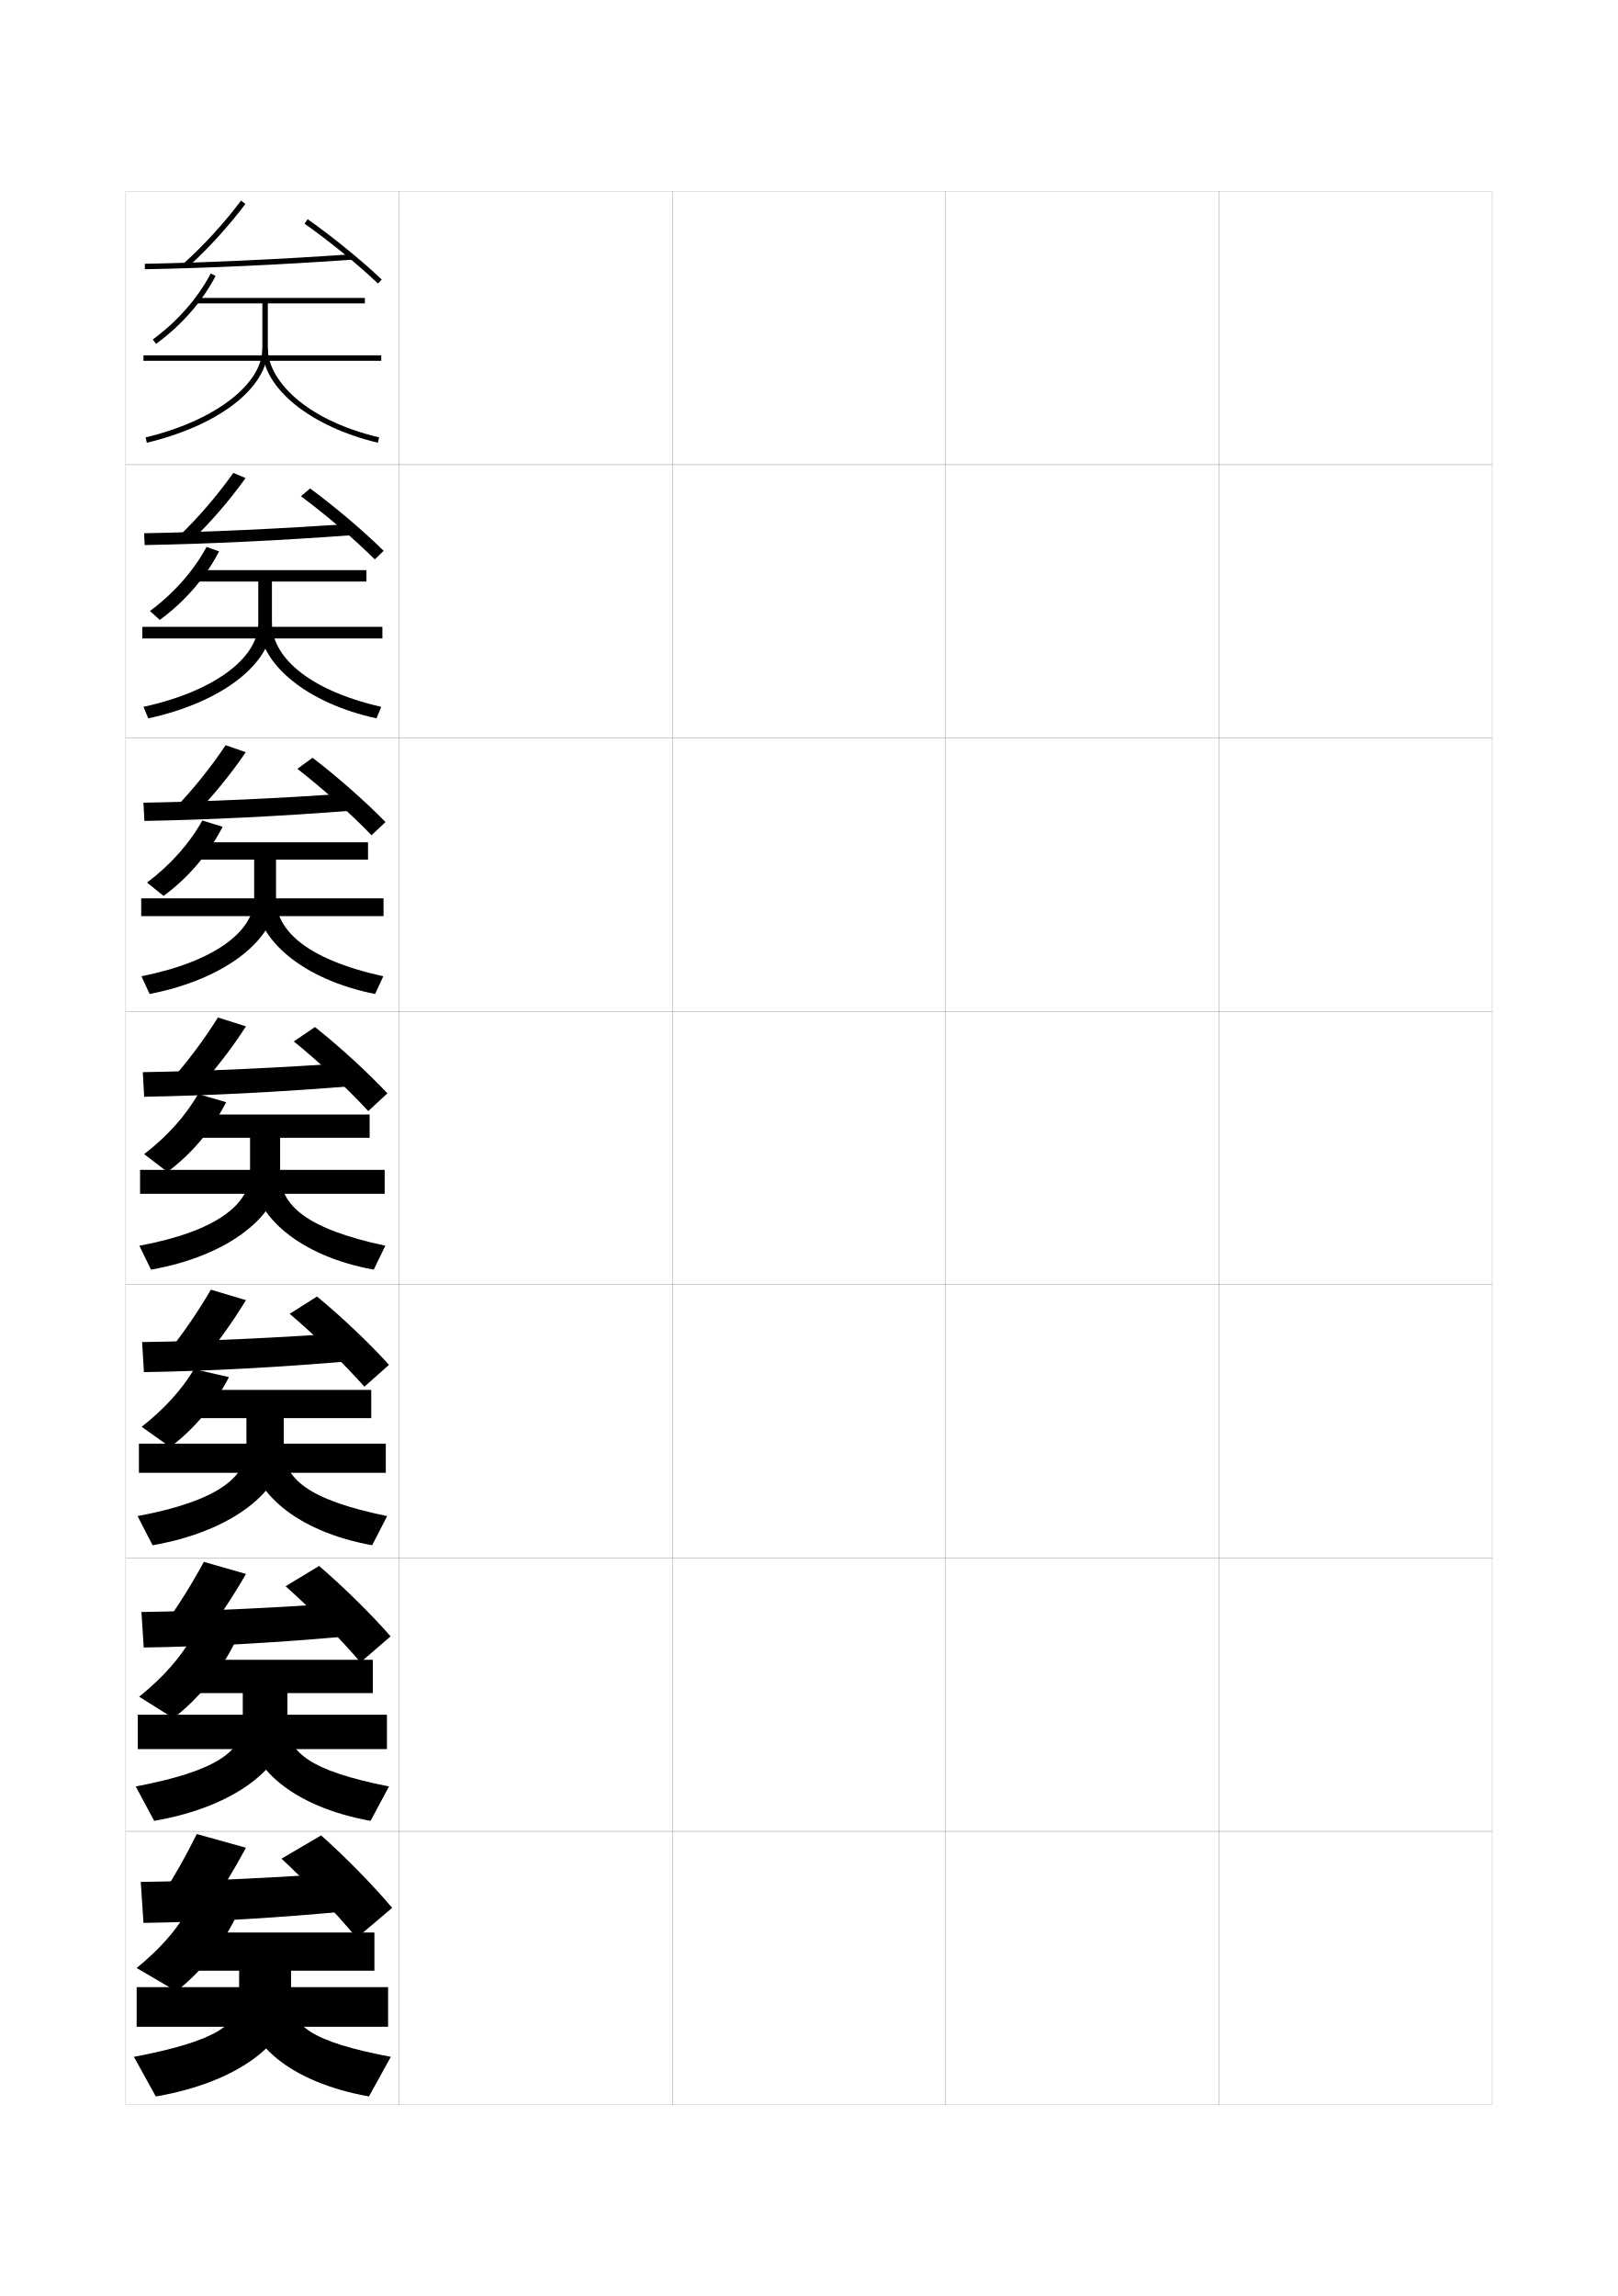
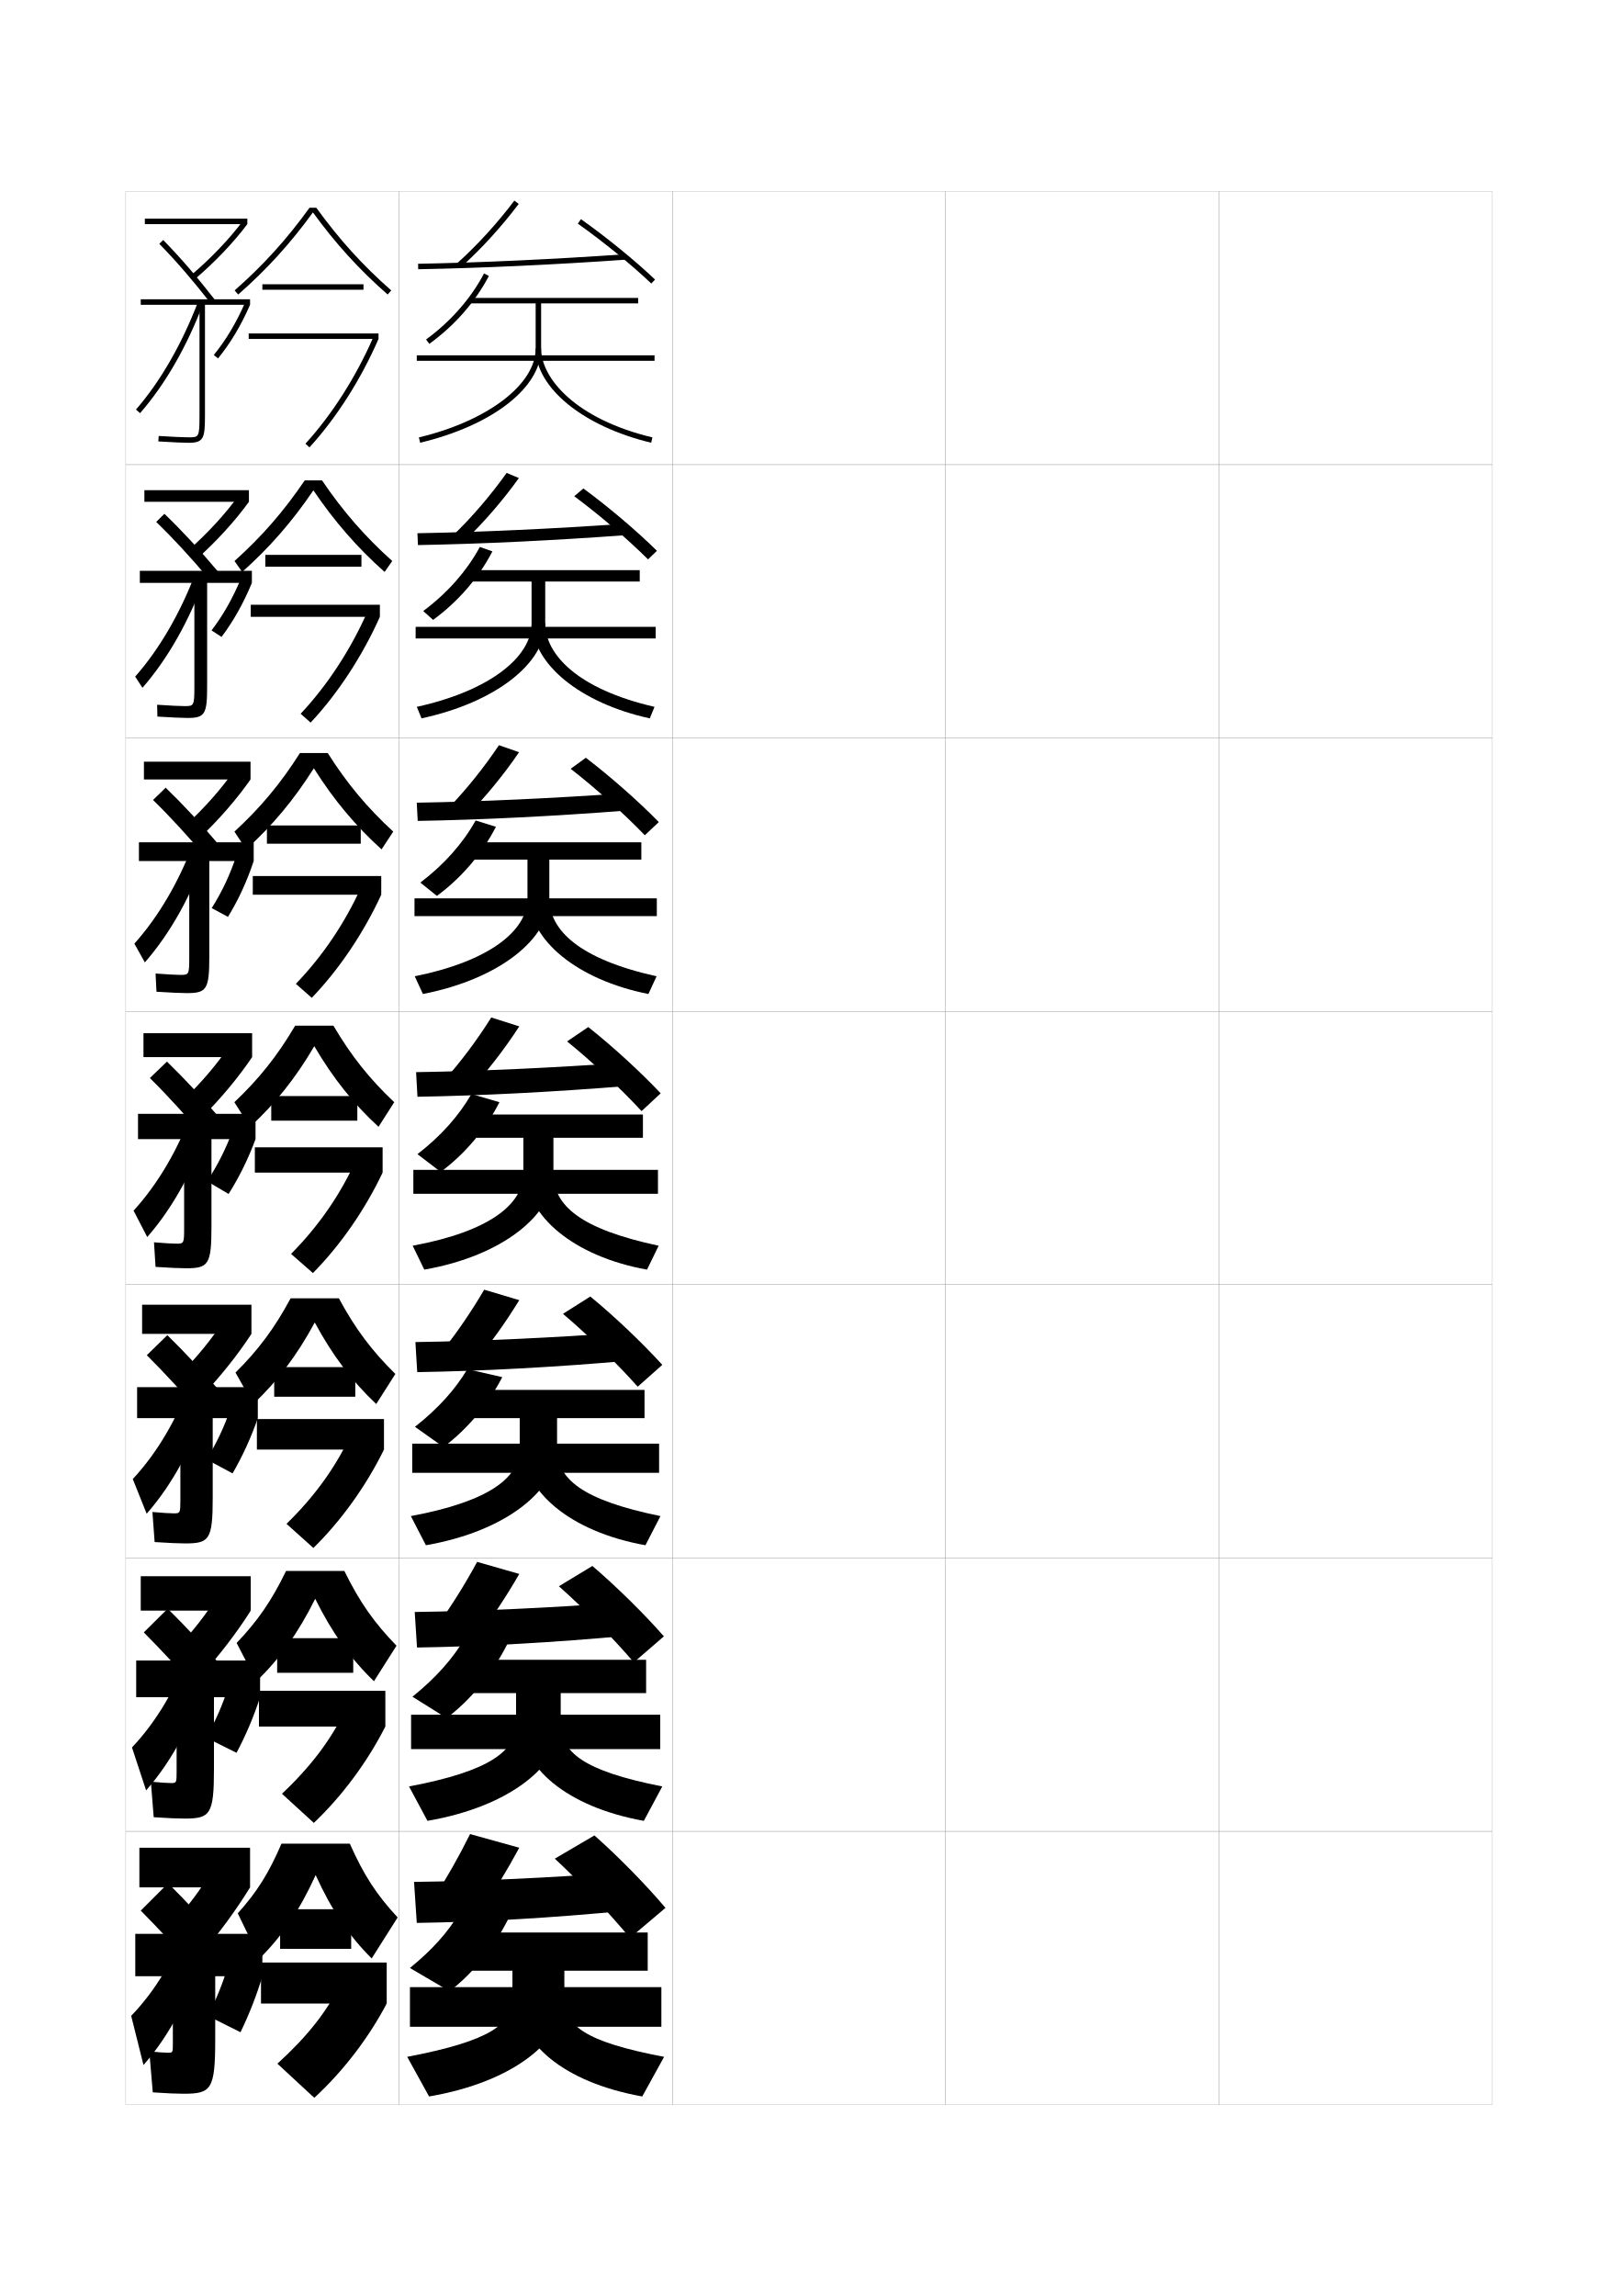
<svg xmlns="http://www.w3.org/2000/svg" version="1.1" id="glyphs" x="0px" y="0px" width="592px" height="840px" viewBox="0 0 592 840" enable-background="new 0 0 592 840" xml:space="preserve">
  <g>
    <rect x="46" y="70" fill="none" stroke="#999999" stroke-width="0.1" width="100" height="100" />
    <rect x="46" y="170" fill="none" stroke="#999999" stroke-width="0.1" width="100" height="100" />
    <rect x="46" y="270" fill="none" stroke="#999999" stroke-width="0.1" width="100" height="100" />
    <rect x="46" y="370" fill="none" stroke="#999999" stroke-width="0.1" width="100" height="100" />
    <rect x="46" y="470" fill="none" stroke="#999999" stroke-width="0.1" width="100" height="100" />
    <rect x="46" y="570" fill="none" stroke="#999999" stroke-width="0.1" width="100" height="100" />
    <rect x="46" y="670" fill="none" stroke="#999999" stroke-width="0.1" width="100" height="100" />
    <rect x="146" y="70" fill="none" stroke="#999999" stroke-width="0.1" width="100" height="100" />
    <rect x="146" y="170" fill="none" stroke="#999999" stroke-width="0.1" width="100" height="100" />
    <rect x="146" y="270" fill="none" stroke="#999999" stroke-width="0.1" width="100" height="100" />
    <rect x="146" y="370" fill="none" stroke="#999999" stroke-width="0.1" width="100" height="100" />
    <rect x="146" y="470" fill="none" stroke="#999999" stroke-width="0.1" width="100" height="100" />
    <rect x="146" y="570" fill="none" stroke="#999999" stroke-width="0.1" width="100" height="100" />
    <rect x="146" y="670" fill="none" stroke="#999999" stroke-width="0.1" width="100" height="100" />
    <rect x="246" y="70" fill="none" stroke="#999999" stroke-width="0.1" width="100" height="100" />
    <rect x="246" y="170" fill="none" stroke="#999999" stroke-width="0.1" width="100" height="100" />
    <rect x="246" y="270" fill="none" stroke="#999999" stroke-width="0.1" width="100" height="100" />
    <rect x="246" y="370" fill="none" stroke="#999999" stroke-width="0.1" width="100" height="100" />
    <rect x="246" y="470" fill="none" stroke="#999999" stroke-width="0.1" width="100" height="100" />
    <rect x="246" y="570" fill="none" stroke="#999999" stroke-width="0.1" width="100" height="100" />
    <rect x="246" y="670" fill="none" stroke="#999999" stroke-width="0.1" width="100" height="100" />
    <rect x="346" y="70" fill="none" stroke="#999999" stroke-width="0.1" width="100" height="100" />
    <rect x="346" y="170" fill="none" stroke="#999999" stroke-width="0.1" width="100" height="100" />
    <rect x="346" y="270" fill="none" stroke="#999999" stroke-width="0.1" width="100" height="100" />
    <rect x="346" y="370" fill="none" stroke="#999999" stroke-width="0.1" width="100" height="100" />
    <rect x="346" y="470" fill="none" stroke="#999999" stroke-width="0.1" width="100" height="100" />
    <rect x="346" y="570" fill="none" stroke="#999999" stroke-width="0.1" width="100" height="100" />
    <rect x="346" y="670" fill="none" stroke="#999999" stroke-width="0.1" width="100" height="100" />
    <rect x="446" y="70" fill="none" stroke="#999999" stroke-width="0.1" width="100" height="100" />
    <rect x="446" y="170" fill="none" stroke="#999999" stroke-width="0.1" width="100" height="100" />
    <rect x="446" y="270" fill="none" stroke="#999999" stroke-width="0.1" width="100" height="100" />
    <rect x="446" y="370" fill="none" stroke="#999999" stroke-width="0.1" width="100" height="100" />
    <rect x="446" y="470" fill="none" stroke="#999999" stroke-width="0.1" width="100" height="100" />
    <rect x="446" y="570" fill="none" stroke="#999999" stroke-width="0.1" width="100" height="100" />
    <rect x="446" y="670" fill="none" stroke="#999999" stroke-width="0.1" width="100" height="100" />
  </g>
  <g>
    <g>
-       <path d="M68.667,97.745l-1.334-1.49c7.234-6.48,14.646-14.599,20.868-22.856    l1.598,1.203C83.5,82.961,75.995,91.18,68.667,97.745z" />
-       <path d="M53.019,98.5l-0.037-2c23.087-0.422,49.35-1.632,75.948-3.497l0.141,1.994    C102.438,96.866,76.139,98.077,53.019,98.5z" />
-       <path d="M138.312,103.725c-7.316-6.949-17.62-15.344-26.89-21.908l1.156-1.633    c9.342,6.616,19.73,15.081,27.11,22.092L138.312,103.725z" />
-     </g>
-     <g>
-       <path d="M69.861,197.996l-4.056-2.16c6.781-6.512,13.728-14.598,19.579-22.821    l4.481,1.885C83.881,183.235,76.793,191.397,69.861,197.996z" />
-       <path d="M129.036,191.585l0.427,4.163c-26.845,1.991-53.331,3.259-76.535,3.669    l-0.191-4.333C75.917,194.681,102.372,193.463,129.036,191.585z" />
-       <path d="M113.469,178.706c9.238,6.794,19.607,15.604,26.906,22.811l-3.251,3.133    c-7.356-7.317-17.782-16.263-27.01-23.105L113.469,178.706z" />
-     </g>
-     <g>
-       <path d="M71.056,298.248l-6.778-2.83c6.329-6.543,12.81-14.597,18.289-22.785    l7.366,2.567C84.263,283.509,77.591,291.615,71.056,298.248z" />
-       <path d="M129.143,290.168l0.714,6.331c-27.056,2.113-53.73,3.437-77.018,3.834    l-0.345-6.667C75.766,293.285,102.413,292.059,129.143,290.168z" />
-       <path d="M114.359,277.228c9.135,6.973,19.485,16.126,26.703,23.531l-5.125,4.816    c-7.397-7.686-17.944-17.182-27.13-24.303L114.359,277.228z" />
-     </g>
-     <g>
-       <path d="M90,375.5c-5.356,8.283-11.611,16.333-17.75,23l-9.5-3.5    c5.876-6.575,11.892-14.596,17-22.75L90,375.5z" />
-       <path d="M129.25,388.75c-26.797,1.903-53.636,3.139-77,3.5l0.5,9    c23.371-0.385,50.232-1.765,77.5-4L129.25,388.75z" />
-       <path d="M115.25,375.75L107.5,381c9.145,7.399,19.813,17.446,27.25,25.5l7-6.5    C134.613,392.399,124.281,382.901,115.25,375.75z" />
-     </g>
-     <g>
-       <path d="M61.5,494.666c5.38-6.645,10.93-14.713,15.666-22.833L90,475.666    c-5.042,8.259-10.812,16.249-16.5,23L61.5,494.666z" />
-       <path d="M128.666,487.5C102.018,489.432,75.718,490.654,52,491l0.666,11    c23.719-0.377,50.066-1.793,77.334-4.167L128.666,487.5z" />
-       <path d="M116,474.333l-10,6.333c9.086,7.699,19.857,18.246,27.333,26.667l9-8    C135.277,491.536,124.927,481.663,116,474.333z" />
-     </g>
-     <g>
-       <path d="M60.25,594.333c4.885-6.714,9.969-14.831,14.333-22.917L90,575.833    c-4.729,8.233-10.013,16.165-15.25,23.001L60.25,594.333z" />
-       <path d="M128.083,586.25c-26.501,1.961-52.261,3.17-76.333,3.5l0.833,13    c24.065-0.369,49.9-1.819,77.167-4.333L128.083,586.25z" />
-       <path d="M116.75,572.917l-12.25,7.416c9.027,7.999,19.9,19.044,27.417,27.834    l11-9.501C135.941,590.673,125.574,580.425,116.75,572.917z" />
-     </g>
-     <g>
-       <path d="M59,694c4.389-6.784,9.007-14.949,13-23l18,5c-4.414,8.208-9.213,16.081-14,23L59,694z" />
-       <path d="M127.5,685c-26.354,1.99-51.573,3.186-76,3.5l1,15c24.412-0.361,49.734-1.847,77-4.5    L127.5,685z" />
-       <path d="M117.5,671.5L103,680c8.969,8.298,19.944,19.843,27.5,29l13-11    C136.604,689.81,126.221,679.187,117.5,671.5z" />
-     </g>
-   </g>
-   <g>
-     <g>
-       <path d="M57.088,125.809l-1.176-1.617c8.911-6.481,16.441-15.06,21.202-24.155    l1.771,0.928C73.914,110.462,66.377,119.054,57.088,125.809z" />
-       <path d="M133.5,109H72v2h24v16.5c0,13.146-17.572,26.521-42.732,32.527l0.465,1.945    C80.21,155.652,98,141.799,98,127.5V111h35.5V109z" />
-       <rect x="52.5" y="130" width="87" height="2" />
-       <path d="M138.268,161.973C113.381,156.031,96,141.855,96,127.5h2    c0,10.982,12.746,25.846,40.732,32.527L138.268,161.973z" />
-     </g>
-     <g>
-       <path d="M58.475,226.789l-3.617-3.245c8.804-6.526,16.02-14.732,20.718-23.437    l4.597,1.619C75.149,211.403,67.633,220.082,58.475,226.789z" />
-       <path d="M134.083,208.583H71.25V212.75H94.5v15.333c0,12.518-15.828,24.778-41.988,30.518    l1.727,4.213C81.539,256.913,99.5,242.562,99.5,228.083V212.75h34.583V208.583z" />
-       <rect x="52.083" y="229.333" width="87.833" height="4.25" />
-       <path d="M137.761,262.814c-25.62-5.584-42.928-20.051-42.928-34.731H99.5    c0,11.249,11.754,24.02,39.988,30.518L137.761,262.814z" />
-     </g>
-     <g>
-       <path d="M59.863,327.77l-6.059-4.872c8.697-6.572,15.598-14.406,20.234-22.719    l7.424,2.309C76.386,312.344,68.89,321.109,59.863,327.77z" />
-       <path d="M134.667,308.167H70.5V314.5H93v14.167c0,11.89-14.084,23.034-41.244,28.509    l2.988,6.481C82.869,358.174,101,343.327,101,328.667V314.5h33.667V308.167z" />
-       <rect x="51.667" y="328.667" width="88.667" height="6.5" />
-       <path d="M137.256,363.657c-26.354-5.227-43.589-19.985-43.589-34.99H101    c0,11.516,10.763,22.192,39.244,28.509L137.256,363.657z" />
-     </g>
-     <g>
-       <path d="M61.25,428.75l-8.5-6.5c8.59-6.617,15.176-14.079,19.75-22l10.25,3    C77.621,413.285,70.146,422.138,61.25,428.75z" />
-       <path d="M135.25,407.75h-65.5v8.5H91.5v13c0,11.263-12.34,21.291-40.5,26.5l4.25,8.75    c28.949-5.064,47.25-20.408,47.25-35.25v-13h32.75V407.75z" />
-       <rect x="51.25" y="428" width="89.5" height="8.75" />
-       <path d="M136.75,464.5c-27.088-4.87-44.25-19.92-44.25-35.25h10c0,11.782,9.771,20.366,38.5,26.5    L136.75,464.5z" />
-     </g>
-   </g>
-   <g>
-     <path d="M62.279,529.411L51.833,522C60.315,515.338,66.618,508.271,71,500.916   l12.778,2.912C78.633,513.812,71.035,522.836,62.279,529.411z" />
-     <path d="M135.833,508.5H69v10.333h21.167v11c0,10.635-10.77,19.399-39.833,24.833l5.5,10.667   c29.678-5.15,48-20.478,48-35.5v-11h32V508.5z" />
-     <rect x="50.833" y="528.166" width="90.333" height="10.667" />
-     <path d="M136.166,565.333c-27.73-4.984-44.667-19.845-44.667-35.5h12.333   c0,11.16,8.855,18.882,37.833,24.833L136.166,565.333z" />
-   </g>
-   <g>
-     <path d="M63.417,628.583L50.917,620.75c8.713-7.031,14.896-14.073,19.333-21.667   l15.417,2.334C80.251,612.208,72.334,621.795,63.417,628.583z" />
-     <path d="M136.417,607.25H68.25v12.167h20.583v10.999c0,10.008-9.201,17.509-39.167,23.167   l6.75,12.583c30.407-5.235,48.75-20.547,48.75-35.75v-10.999h31.25V607.25z" />
-     <rect x="50.417" y="627.333" width="91.166" height="12.583" />
-     <path d="M135.583,666.166C107.21,661.067,90.5,646.396,90.5,630.416h14.667   c0,10.539,7.938,17.396,37.167,23.167L135.583,666.166z" />
-   </g>
-   <g>
-     <path d="M64.5,728.5c8.478-6.501,16.216-15.926,21.5-26.5l-18-2c-4.11,6.903-9.731,13.247-18,20   L64.5,728.5z" />
-     <path d="M137,707H67.5v14h20v10c0,9.38-7.631,15.616-38.5,21.5l8,14.5c31.136-5.321,49.5-20.616,49.5-36   v-10H137V707z" />
-     <rect x="50" y="727" width="92" height="14.5" />
-     <path d="M135,767c-29.016-5.214-45.5-19.695-45.5-36h17c0,9.916,7.023,15.911,36.5,21.5L135,767z" />
+       <path d="M168.667,97.745l-1.334-1.49c7.234-6.48,14.646-14.599,20.868-22.856    l1.598,1.203C183.5,82.961,175.995,91.18,168.667,97.745z" />
+       <path d="M153.019,98.5l-0.037-2c23.087-0.422,49.35-1.632,75.948-3.497l0.141,1.994    C202.438,96.866,176.139,98.077,153.019,98.5z" />
+       <path d="M238.312,103.725c-7.316-6.949-17.62-15.344-26.89-21.908l1.156-1.633    c9.342,6.616,19.73,15.081,27.11,22.092L238.312,103.725z" />
+     </g>
+     <g>
+       <path d="M169.861,197.996l-4.056-2.16c6.781-6.512,13.728-14.598,19.579-22.821    l4.481,1.885C183.881,183.235,176.793,191.397,169.861,197.996z" />
+       <path d="M229.036,191.585l0.427,4.163c-26.845,1.991-53.331,3.259-76.535,3.669    l-0.191-4.333C175.917,194.681,202.372,193.463,229.036,191.585z" />
+       <path d="M213.469,178.706c9.238,6.794,19.607,15.604,26.906,22.811l-3.251,3.133    c-7.356-7.317-17.782-16.263-27.01-23.105L213.469,178.706z" />
+     </g>
+     <g>
+       <path d="M171.056,298.248l-6.778-2.83c6.329-6.543,12.81-14.597,18.289-22.785    l7.366,2.567C184.263,283.509,177.591,291.615,171.056,298.248z" />
+       <path d="M229.143,290.168l0.714,6.331c-27.056,2.113-53.73,3.437-77.018,3.834    l-0.345-6.667C175.766,293.285,202.413,292.059,229.143,290.168z" />
+       <path d="M214.359,277.228c9.135,6.973,19.485,16.126,26.703,23.531l-5.125,4.816    c-7.397-7.686-17.944-17.182-27.13-24.303L214.359,277.228z" />
+     </g>
+     <g>
+       <path d="M190,375.5c-5.356,8.283-11.611,16.333-17.75,23l-9.5-3.5    c5.876-6.575,11.892-14.596,17-22.75L190,375.5z" />
+       <path d="M229.25,388.75c-26.797,1.903-53.636,3.139-77,3.5l0.5,9    c23.371-0.385,50.232-1.765,77.5-4L229.25,388.75z" />
+       <path d="M215.25,375.75L207.5,381c9.145,7.399,19.813,17.446,27.25,25.5l7-6.5    C234.613,392.399,224.281,382.901,215.25,375.75z" />
+     </g>
+     <g>
+       <path d="M161.5,494.666c5.38-6.645,10.93-14.713,15.666-22.833L190,475.666    c-5.042,8.259-10.812,16.249-16.5,23L161.5,494.666z" />
+       <path d="M228.666,487.5C202.018,489.432,175.718,490.654,152,491l0.666,11    c23.719-0.377,50.066-1.793,77.334-4.167L228.666,487.5z" />
+       <path d="M216,474.333l-10,6.333c9.086,7.699,19.857,18.246,27.333,26.667l9-8    C235.277,491.536,224.927,481.663,216,474.333z" />
+     </g>
+     <g>
+       <path d="M160.25,594.333c4.885-6.714,9.969-14.831,14.333-22.917L190,575.833    c-4.729,8.233-10.013,16.165-15.25,23.001L160.25,594.333z" />
+       <path d="M228.083,586.25c-26.501,1.961-52.261,3.17-76.333,3.5l0.833,13    c24.065-0.369,49.9-1.819,77.167-4.333L228.083,586.25z" />
+       <path d="M216.75,572.917l-12.25,7.416c9.027,7.999,19.9,19.044,27.417,27.834    l11-9.501C235.941,590.673,225.574,580.425,216.75,572.917z" />
+     </g>
+     <g>
+       <path d="M159,694c4.389-6.784,9.007-14.949,13-23l18,5c-4.414,8.208-9.213,16.081-14,23L159,694z    " />
+       <path d="M227.5,685c-26.354,1.99-51.573,3.186-76,3.5l1,15c24.412-0.361,49.734-1.847,77-4.5    L227.5,685z" />
+       <path d="M217.5,671.5L203,680c8.969,8.298,19.944,19.843,27.5,29l13-11    C236.604,689.81,226.221,679.187,217.5,671.5z" />
+     </g>
+   </g>
+   <g>
+     <g>
+       <path d="M157.088,125.809l-1.176-1.617c8.911-6.481,16.441-15.06,21.202-24.155    l1.771,0.928C173.914,110.462,166.377,119.054,157.088,125.809z" />
+       <path d="M233.5,109H172v2h24v16.5c0,13.146-17.572,26.521-42.732,32.527l0.465,1.945    C180.21,155.652,198,141.799,198,127.5V111h35.5V109z" />
+       <rect x="152.5" y="130" width="87" height="2" />
+       <path d="M238.268,161.973C213.381,156.031,196,141.855,196,127.5h2    c0,10.982,12.746,25.846,40.732,32.527L238.268,161.973z" />
+     </g>
+     <g>
+       <path d="M158.475,226.789l-3.617-3.245c8.804-6.526,16.02-14.732,20.718-23.437    l4.597,1.619C175.149,211.403,167.633,220.082,158.475,226.789z" />
+       <path d="M234.083,208.583H171.25V212.75h23.25v15.333c0,12.518-15.828,24.778-41.988,30.518    l1.727,4.213C181.539,256.913,199.5,242.562,199.5,228.083V212.75h34.583V208.583z" />
+       <rect x="152.083" y="229.333" width="87.833" height="4.25" />
+       <path d="M237.761,262.814c-25.62-5.584-42.928-20.051-42.928-34.731H199.5    c0,11.249,11.754,24.02,39.988,30.518L237.761,262.814z" />
+     </g>
+     <g>
+       <path d="M159.863,327.77l-6.059-4.872c8.697-6.572,15.598-14.406,20.234-22.719    l7.424,2.309C176.386,312.344,168.89,321.109,159.863,327.77z" />
+       <path d="M234.667,308.167H170.5V314.5H193v14.167c0,11.89-14.084,23.034-41.244,28.509    l2.988,6.481C182.869,358.174,201,343.327,201,328.667V314.5h33.667V308.167z" />
+       <rect x="151.667" y="328.667" width="88.667" height="6.5" />
+       <path d="M237.256,363.657c-26.354-5.227-43.589-19.985-43.589-34.99H201    c0,11.516,10.763,22.192,39.244,28.509L237.256,363.657z" />
+     </g>
+     <g>
+       <path d="M161.25,428.75l-8.5-6.5c8.59-6.617,15.176-14.079,19.75-22l10.25,3    C177.621,413.285,170.146,422.138,161.25,428.75z" />
+       <path d="M235.25,407.75h-65.5v8.5h21.75v13c0,11.263-12.34,21.291-40.5,26.5l4.25,8.75    c28.949-5.064,47.25-20.408,47.25-35.25v-13h32.75V407.75z" />
+       <rect x="151.25" y="428" width="89.5" height="8.75" />
+       <path d="M236.75,464.5c-27.088-4.87-44.25-19.92-44.25-35.25h10c0,11.782,9.771,20.366,38.5,26.5    L236.75,464.5z" />
+     </g>
+   </g>
+   <g>
+     <path d="M162.279,529.411L151.833,522c8.482-6.662,14.785-13.729,19.167-21.084   l12.778,2.912C178.633,513.812,171.035,522.836,162.279,529.411z" />
+     <path d="M235.833,508.5H169v10.333h21.167v11c0,10.635-10.77,19.399-39.833,24.833   l5.5,10.667c29.678-5.15,48-20.478,48-35.5v-11h32V508.5z" />
+     <rect x="150.833" y="528.166" width="90.333" height="10.667" />
+     <path d="M236.166,565.333c-27.73-4.984-44.667-19.845-44.667-35.5h12.333   c0,11.16,8.855,18.882,37.833,24.833L236.166,565.333z" />
+   </g>
+   <g>
+     <path d="M163.417,628.583L150.917,620.75c8.713-7.031,14.896-14.073,19.333-21.667   l15.417,2.334C180.251,612.208,172.334,621.795,163.417,628.583z" />
+     <path d="M236.417,607.25H168.25v12.167h20.583v10.999c0,10.008-9.201,17.509-39.167,23.167   l6.75,12.583c30.407-5.235,48.75-20.547,48.75-35.75v-10.999h31.25V607.25z" />
+     <rect x="150.417" y="627.333" width="91.166" height="12.583" />
+     <path d="M235.583,666.166C207.21,661.067,190.5,646.396,190.5,630.416h14.667   c0,10.539,7.938,17.396,37.167,23.167L235.583,666.166z" />
+   </g>
+   <g>
+     <path d="M164.5,728.5c8.478-6.501,16.216-15.926,21.5-26.5l-18-2c-4.11,6.903-9.731,13.247-18,20   L164.5,728.5z" />
+     <path d="M237,707h-69.5v14h20v10c0,9.38-7.631,15.616-38.5,21.5l8,14.5c31.136-5.321,49.5-20.616,49.5-36   v-10H237V707z" />
+     <rect x="150" y="727" width="92" height="14.5" />
+     <path d="M235,767c-29.016-5.214-45.5-19.695-45.5-36h17c0,9.916,7.023,15.911,36.5,21.5L235,767z" />
+   </g>
+   <g>
+     <rect x="53" y="80" width="37.5" height="2" />
+     <path d="M69.853,100.737l1.295,1.525C78.544,95.983,85.416,88.787,90.5,82l-1.602-1.199   C83.902,87.473,77.139,94.553,69.853,100.737z" />
+     <path d="M77.21,111.113c-6.414-8.267-12.781-15.639-18.925-21.914l1.43-1.398   c6.196,6.329,12.614,13.76,19.075,22.086L77.21,111.113z" />
+     <path d="M91.5,109.5h-40v2H73V152c0,8-0.226,8-4,8c-1.519,0-5.868-0.175-10.937-0.498   l-0.127,1.996C63.102,161.827,67.411,162,69,162c5.52,0,6-1.639,6-10v-40.5h16.5V109.5z" />
+     <path d="M78.225,129.869l1.551,1.262C84.389,125.461,88.225,119.039,91.5,111.5   l-1.834-0.797C86.464,118.073,82.721,124.343,78.225,129.869z" />
+     <path d="M49.745,149.844l1.51,1.312c9.257-10.65,17.056-24.209,23.18-40.301   l-1.869-0.711C66.61,125.791,58.719,139.52,49.745,149.844z" />
+   </g>
+   <g>
+     <path d="M115.742,76h-2.484c-8.296,11.504-17.021,21.137-27.417,30.248l1.318,1.504   C97.512,98.679,106.228,89.104,114.5,77.71   c8.273,11.397,16.989,20.971,27.341,30.042l1.318-1.504   C132.764,97.139,124.038,87.506,115.742,76z" />
+     <rect x="96" y="104" width="37" height="2" />
+     <rect x="91" y="122" width="47.5" height="2" />
+     <path d="M113.238,163.675l-1.477-1.35c9.724-10.646,18.568-24.539,24.904-39.122   L138.5,124C132.079,138.78,123.106,152.87,113.238,163.675z" />
+   </g>
+   <g>
+     <path d="M117.828,175.75h-6.323c-7.742,11.412-15.767,20.584-25.695,29.499l2.795,4.002   c9.958-8.857,18.252-18.355,26.061-29.861   c7.809,11.508,16.104,21.005,26.061,29.861l2.795-4.002   C133.595,196.335,125.566,187.165,117.828,175.75z" />
+     <rect x="97.083" y="203" width="35.167" height="4.333" />
+     <rect x="91.75" y="221.25" width="47.25" height="4.417" />
+     <path d="M134.36,223.969L139,225.667c-6.42,14.361-15.411,28.108-25.341,38.7   l-3.651-3.233C119.838,250.659,128.312,237.632,134.36,223.969z" />
+   </g>
+   <g>
+     <path d="M119.914,275.5h-10.161c-7.188,11.319-14.514,20.032-23.973,28.749l4.272,6.501   c9.562-8.642,17.436-18.062,24.78-29.68c7.345,11.619,15.218,21.039,24.781,29.68   l4.272-6.501C134.427,295.532,127.096,286.824,119.914,275.5z" />
+     <rect x="97.667" y="302" width="34.333" height="6.667" />
+     <rect x="92.5" y="320.5" width="47" height="6.833" />
+     <path d="M132.056,324.734L139.5,327.333c-6.418,13.941-15.427,27.346-25.42,37.725   l-5.826-5.117C118.192,349.638,126.295,337.479,132.056,324.734z" />
+   </g>
+   <g>
+     <g>
+       <path d="M115,382.75c6.88,11.729,14.332,21.074,23.5,29.5l5.75-9    c-8.992-8.521-15.626-16.767-22.25-28h-14c-6.634,11.228-13.26,19.479-22.25,28l5.75,9    C100.666,403.824,108.119,394.479,115,382.75z" />
+       <rect x="99.25" y="401" width="31.5" height="9" />
+       <rect x="93.25" y="419.75" width="46.75" height="9.25" />
+       <path d="M129.75,425.5L140,429c-6.417,13.521-15.443,26.585-25.5,36.75l-8-7    C116.545,448.617,124.278,437.325,129.75,425.5z" />
+     </g>
+     <g>
+       <path d="M115.166,483.833c6.499,12.041,13.621,21.474,22.5,29.833l7-11    C136.097,494.218,130.11,486.312,124,475h-17.667    c-5.977,11.092-11.819,18.871-20.167,27.166l6.5,11.5    C101.544,505.307,108.667,495.874,115.166,483.833z" />
+       <rect x="100.333" y="500.166" width="29.667" height="10.834" />
+       <rect x="94" y="519.166" width="46.5" height="11.167" />
+       <path d="M127.833,526L140.5,530.333c-6.49,13.215-15.59,25.96-25.833,36L104.833,557.5    C115.157,547.447,122.575,537.01,127.833,526z" />
+     </g>
+     <g>
+       <path d="M115.333,584.916c6.118,12.353,12.91,21.875,21.5,30.167l8.25-13    C136.936,593.706,131.598,586.141,126,574.75h-21.333    c-5.321,10.957-10.378,18.264-18.083,26.333l7.25,14    C102.422,606.791,109.216,597.269,115.333,584.916z" />
+       <rect x="101.417" y="599.333" width="27.833" height="12.667" />
+       <rect x="94.75" y="618.583" width="46.25" height="13.084" />
+       <path d="M125.917,626.5L141,631.667c-6.562,12.907-15.735,25.335-26.167,35.25L103.167,656.25    C113.771,646.278,120.872,636.696,125.917,626.5z" />
+     </g>
+     <g>
+       <path d="M115.5,686c5.736,12.663,12.199,22.274,20.5,30.5l9.5-15    c-7.725-8.306-12.416-15.53-17.5-27h-25c-4.664,10.821-8.938,17.655-16,25.5l8,16.5    C103.3,708.274,109.764,698.663,115.5,686z" />
+       <rect x="102.5" y="698.5" width="26" height="14.5" />
+       <rect x="95.5" y="718" width="46" height="15" />
+       <path d="M124,727c-4.831,9.382-11.617,18.108-22.5,28l13.5,12.5    c10.619-9.79,19.864-21.898,26.5-34.5L124,727z" />
+     </g>
+   </g>
+   <g>
+     <rect x="52.833" y="179.333" width="38.25" height="4.25" />
+     <path d="M68.877,201.364l3.079,3.188c7.314-6.566,14.035-13.922,19.127-20.969   l-3.668-2.416C82.399,188.124,76.042,194.989,68.877,201.364z" />
+     <path d="M57.152,190.949c6.217,5.981,12.757,13.115,19.351,20.929l3.138-2.911   c-6.633-7.886-13.211-14.975-19.482-20.988L57.152,190.949z" />
+     <path d="M67.504,258.333c-1.469,0-5.26-0.169-10.014-0.498l0.106,4.33   c5.183,0.335,9.353,0.502,11.088,0.502c6.388,0,7.106-1.51,7.106-11.667v-37.75   h16.375v-4.417H51.167v4.417h19.958v37.833   C71.125,258.305,70.946,258.333,67.504,258.333z" />
+     <path d="M77.405,230.634l3.657,2.391c4.382-5.833,8.039-12.366,11.104-19.776   l-3.978-1.67C85.181,218.859,81.687,225.003,77.405,230.634z" />
+     <path d="M71.743,209.091c-5.655,15.04-13.396,28.386-22.288,38.445l2.674,4.094   c9.351-10.734,17.155-24.53,23.066-40.834L71.743,209.091z" />
+   </g>
+   <g>
+     <rect x="52.667" y="278.667" width="39" height="6.5" />
+     <path d="M67.901,301.992l4.864,4.85c7.232-6.853,13.801-14.368,18.901-21.675   l-5.734-3.633C80.897,288.776,74.946,295.426,67.901,301.992z" />
+     <path d="M55.993,292.673c6.289,6.115,13.002,13.514,19.78,21.444l4.739-4.544   c-6.806-8.015-13.544-15.267-19.887-21.39L55.993,292.673z" />
+     <path d="M66.009,356.667c-1.419,0-4.651-0.165-9.091-0.499l0.34,6.664   c5.199,0.34,9.229,0.501,11.113,0.501c7.256,0,8.212-1.38,8.212-13.333v-35   h16.25v-6.833H50.833V315H69.25v35.167C69.25,356.61,69.117,356.667,66.009,356.667z" />
+     <path d="M77.466,332.227l5.94,3.215C87.238,329.235,90.363,322.419,92.833,315   l-6.245-2.22C84.152,320.107,81.227,326.287,77.466,332.227z" />
+     <path d="M49.164,345.229l3.839,6.875c9.443-10.818,17.253-24.852,22.953-41.367   l-4.818-3.28C65.764,322.127,58.09,335.306,49.164,345.229z" />
+   </g>
+   <g>
+     <g>
+       <rect x="52.5" y="378" width="39.75" height="8.75" />
+       <path d="M66.926,402.619l6.648,6.512C80.725,401.991,87.142,394.316,92.25,386.75    l-7.801-4.85C79.395,389.428,73.85,395.863,66.926,402.619z" />
+       <path d="M54.834,394.397c6.361,6.248,13.248,13.912,20.211,21.959l6.34-6.177    c-6.979-8.143-13.876-15.559-20.29-21.792L54.834,394.397z" />
+       <path d="M64.513,455c-1.369,0-4.043-0.159-8.167-0.499l0.572,8.998    C62.135,463.844,66.025,464,68.057,464c8.124,0,9.318-1.251,9.318-15v-32.25H93.5v-9.25h-43v9.25    h16.875v32.5C67.375,454.916,67.289,455,64.513,455z" />
+       <path d="M75.767,432.165l7.871,4.65C87.557,430.654,90.855,423.9,93.5,416.75    l-8.263-3.417C82.613,420.433,79.619,426.325,75.767,432.165z" />
+       <path d="M48.873,442.922l5.004,9.656c9.537-10.902,17.352-25.174,22.84-41.9    l-6.184-4.855C65.439,420.123,57.832,433.135,48.873,442.922z" />
+     </g>
+     <g>
+       <rect x="52" y="477.334" width="40" height="10.666" />
+       <path d="M65.451,503.246l8.099,7.842C80.618,503.66,86.884,495.826,92,488l-9.534-5.732    C77.392,490.079,72.253,496.301,65.451,503.246z" />
+       <path d="M53.723,495.807c6.433,6.381,13.493,14.143,20.641,22.307l7.56-7.451    c-7.151-8.271-14.208-15.852-20.693-22.195L53.723,495.807z" />
+       <path d="M63.517,553.666c-1.319,0-3.934-0.162-7.744-0.498l0.807,10.998    c5.233,0.35,8.984,0.5,11.163,0.5c8.815,0,10.091-1.307,10.091-16.666v-29.166h16.5    V507.5H50.167v11.334H66v29.832C66,553.594,65.933,553.666,63.517,553.666z" />
+       <path d="M75.595,533.943l9.497,5.1c3.688-6.324,6.808-13.188,9.241-20.209    l-9.925-3.611C81.978,522.231,79.232,527.999,75.595,533.943z" />
+       <path d="M48.582,541.115l5.086,12.688c9.631-10.987,17.45-25.496,22.727-42.434    l-6.539-6.488C65.049,518.734,57.536,531.507,48.582,541.115z" />
+     </g>
+     <g>
+       <rect x="51.5" y="576.667" width="40.249" height="12.583" />
+       <path d="M63.976,603.873l9.549,9.171c6.986-7.714,13.101-15.709,18.225-23.794    l-11.266-6.616C75.389,590.73,70.656,596.737,63.976,603.873z" />
+       <path d="M52.611,597.216c6.505,6.513,13.738,14.374,21.07,22.653l8.78-8.726    c-7.324-8.4-14.54-16.143-21.097-22.598L52.611,597.216z" />
+       <path d="M62.521,652.333c-1.27,0-3.825-0.167-7.321-0.499l1.04,12.999    c5.251,0.355,8.862,0.5,11.188,0.5c9.508,0,10.864-1.362,10.864-18.333v-26.083h16.875    V607.5H49.833v13.417h14.791v27.166C64.625,652.272,64.577,652.333,62.521,652.333z" />
+       <path d="M75.422,635.722l11.123,5.55c3.457-6.487,6.397-13.463,8.621-20.354    l-11.588-3.806C81.341,624.03,78.845,629.673,75.422,635.722z" />
+       <path d="M48.291,639.308l5.168,15.719c9.725-11.071,17.549-25.818,22.613-42.967    l-6.895-8.119C64.658,617.345,57.241,629.879,48.291,639.308z" />
+     </g>
+   </g>
+   <g>
+     <rect x="51" y="676" width="40.5" height="14.5" />
+     <path d="M62.5,704.5l11,10.5c6.904-8.001,12.867-16.155,18-24.5l-13-7.5   C73.386,691.382,69.06,697.175,62.5,704.5z" />
+     <path d="M51.5,699c6.577,6.645,13.983,14.605,21.5,23l10-10c-7.497-8.528-14.872-16.435-21.5-23   L51.5,699z" />
+     <path d="M61.525,751c-1.22,0-3.717-0.172-6.898-0.5l1.273,15   c5.269,0.36,8.74,0.5,11.213,0.5C77.312,766,78.75,764.581,78.75,746v-23H96v-15.5H49.5V723h13.75v24.5   C63.25,750.95,63.221,751,61.525,751z" />
+     <path d="M76,737.5l12,6c3.226-6.651,5.987-13.737,8-20.5l-12.5-4   C81.455,725.829,79.209,731.347,76,737.5z" />
+     <path d="M68.5,703c-4.232,12.956-11.555,25.251-20.5,34.5l4.5,18   c9.817-11.155,17.646-26.14,22.5-43.5L68.5,703z" />
  </g>
</svg>
